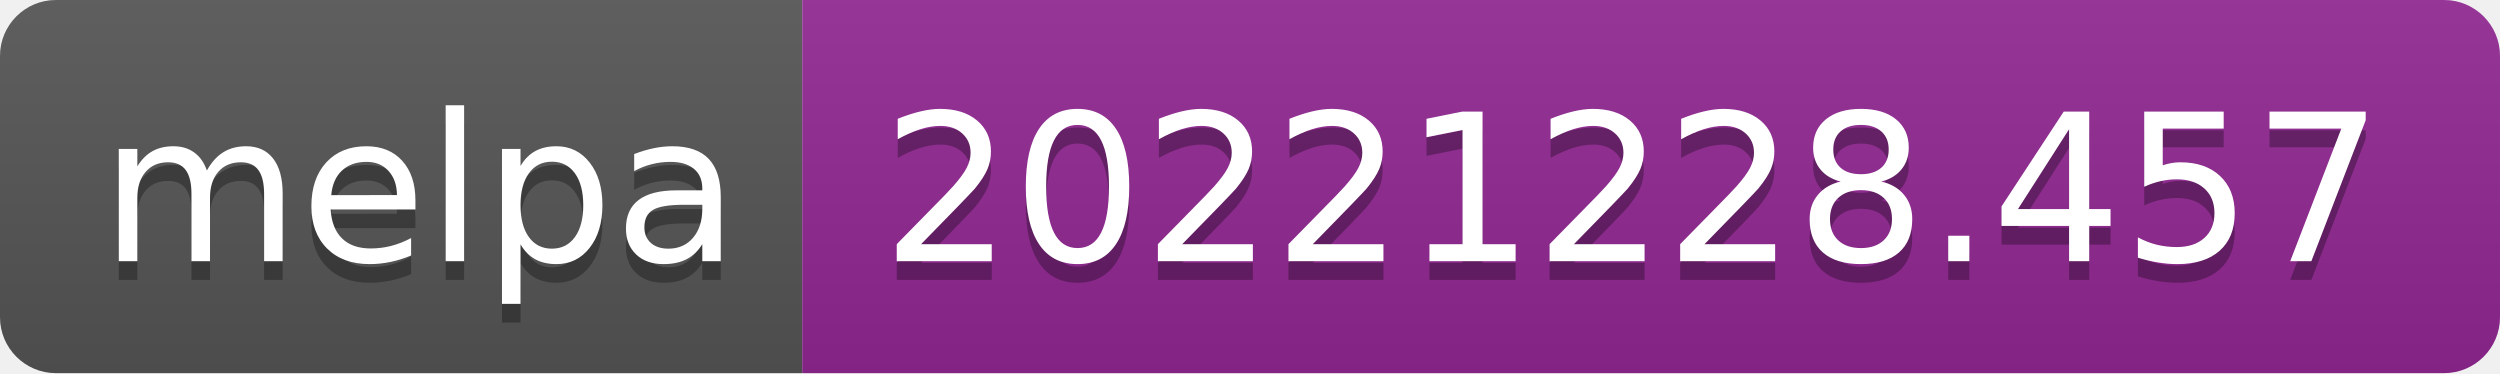
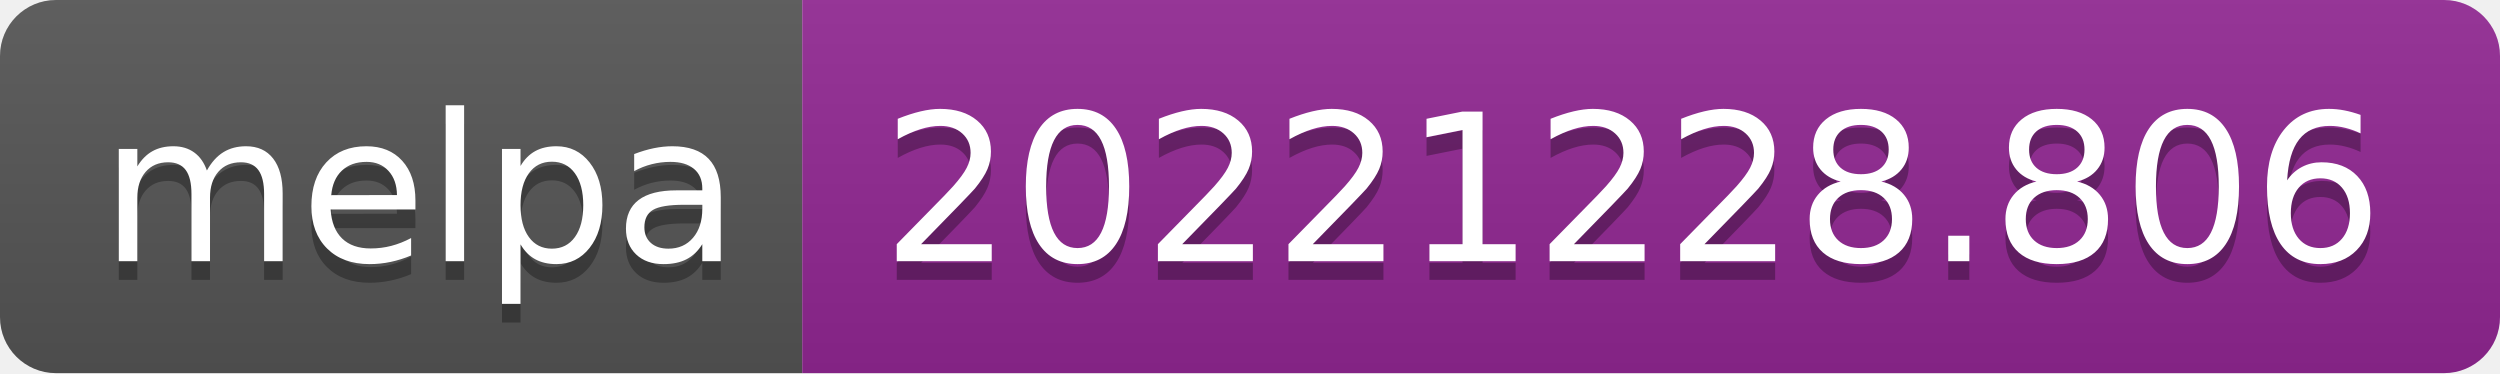
- <svg xmlns="http://www.w3.org/2000/svg" width="134" height="20" role="img" aria-label="melpa: 20221228.457">
+ <svg xmlns="http://www.w3.org/2000/svg" width="134" height="20" role="img" aria-label="melpa: 20221228.806">
  <linearGradient id="s" x2="0" y2="100%">
    <stop offset="0" stop-color="#bbb" stop-opacity=".1" />
    <stop offset="1" stop-opacity=".1" />
  </linearGradient>
  <clipPath id="r">
    <rect width="134" height="20" rx="3" fill="#fff" />
  </clipPath>
  <g clip-path="url(#r)">
    <rect width="43" height="20" fill="#555" />
    <rect x="43" width="91" height="20" fill="#922793" />
    <rect width="134" height="20" fill="url(#s)" />
  </g>
  <g fill="#fff" text-anchor="middle" font-family="Verdana,Geneva,DejaVu Sans,sans-serif" text-rendering="geometricPrecision" font-size="110">
    <text aria-hidden="true" x="225" y="150" fill="#010101" fill-opacity=".3" transform="scale(.1)" textLength="330">melpa</text>
    <text x="225" y="140" transform="scale(.1)" fill="#fff" textLength="330">melpa</text>
-     <text aria-hidden="true" x="875" y="150" fill="#010101" fill-opacity=".3" transform="scale(.1)" textLength="810">20221228.457</text>
-     <text x="875" y="140" transform="scale(.1)" fill="#fff" textLength="810">20221228.457</text>
+     <text aria-hidden="true" x="875" y="150" fill="#010101" fill-opacity=".3" transform="scale(.1)" textLength="810">20221228.806</text>
+     <text x="875" y="140" transform="scale(.1)" fill="#fff" textLength="810">20221228.806</text>
  </g>
</svg>
